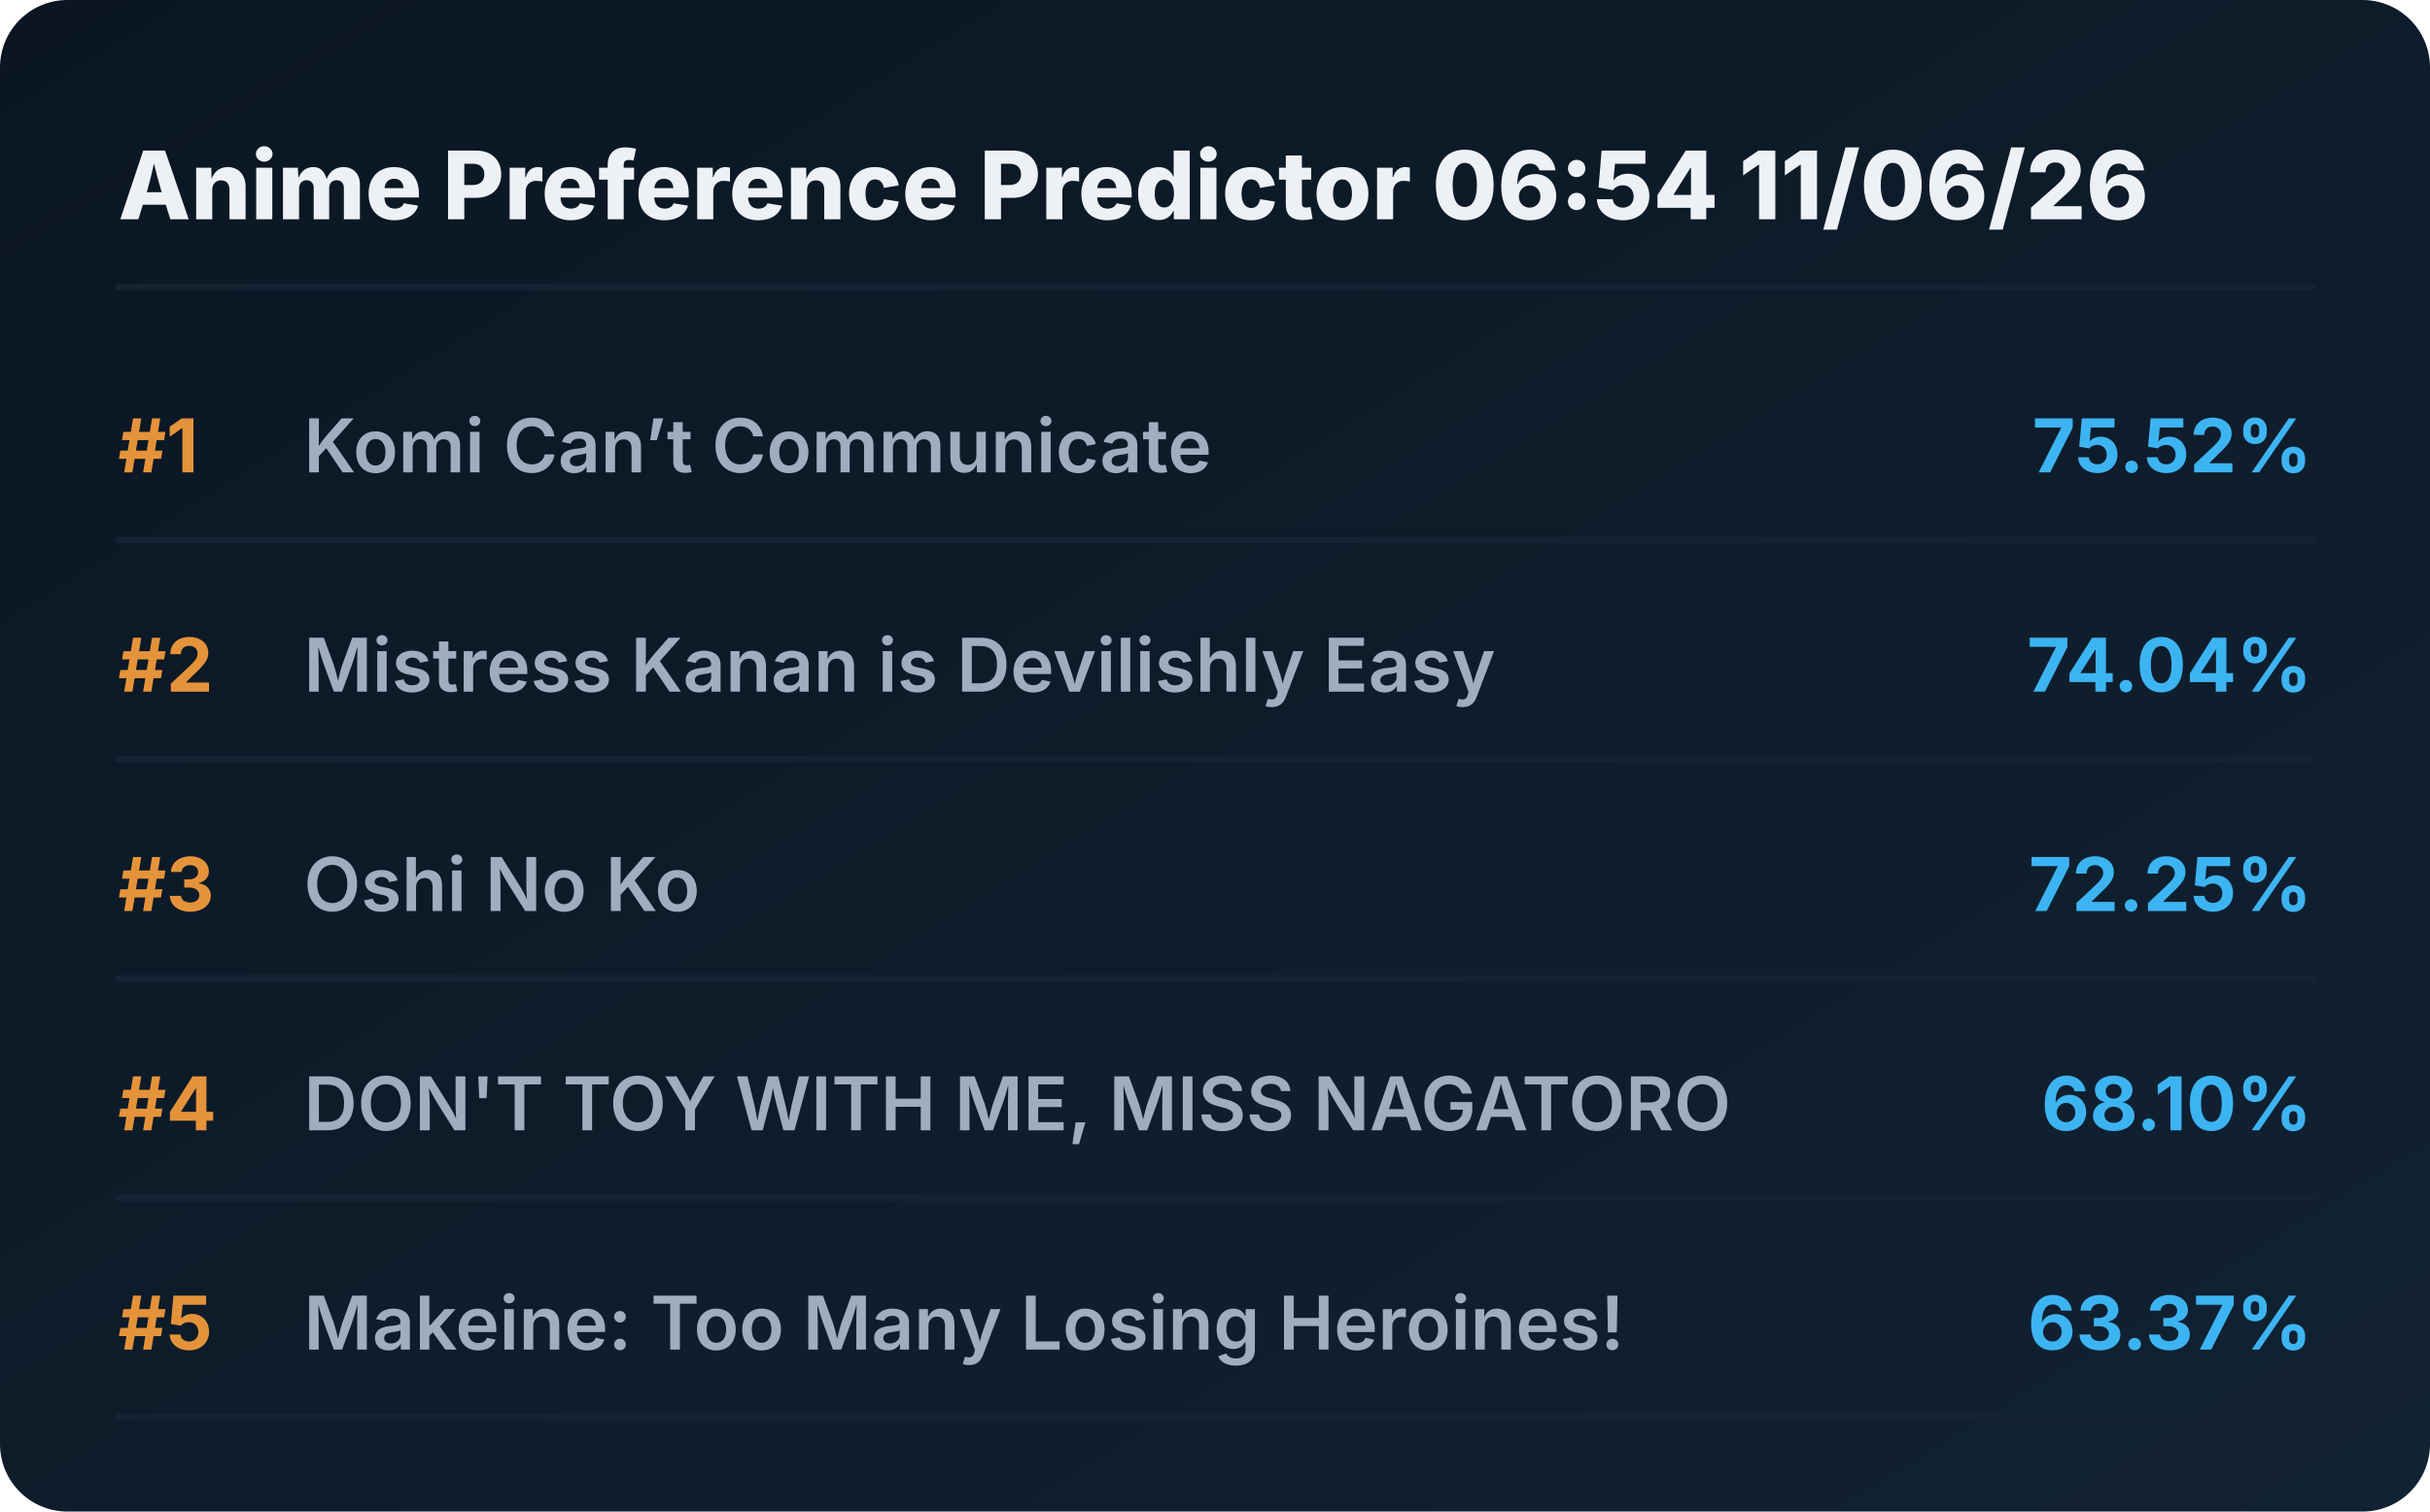
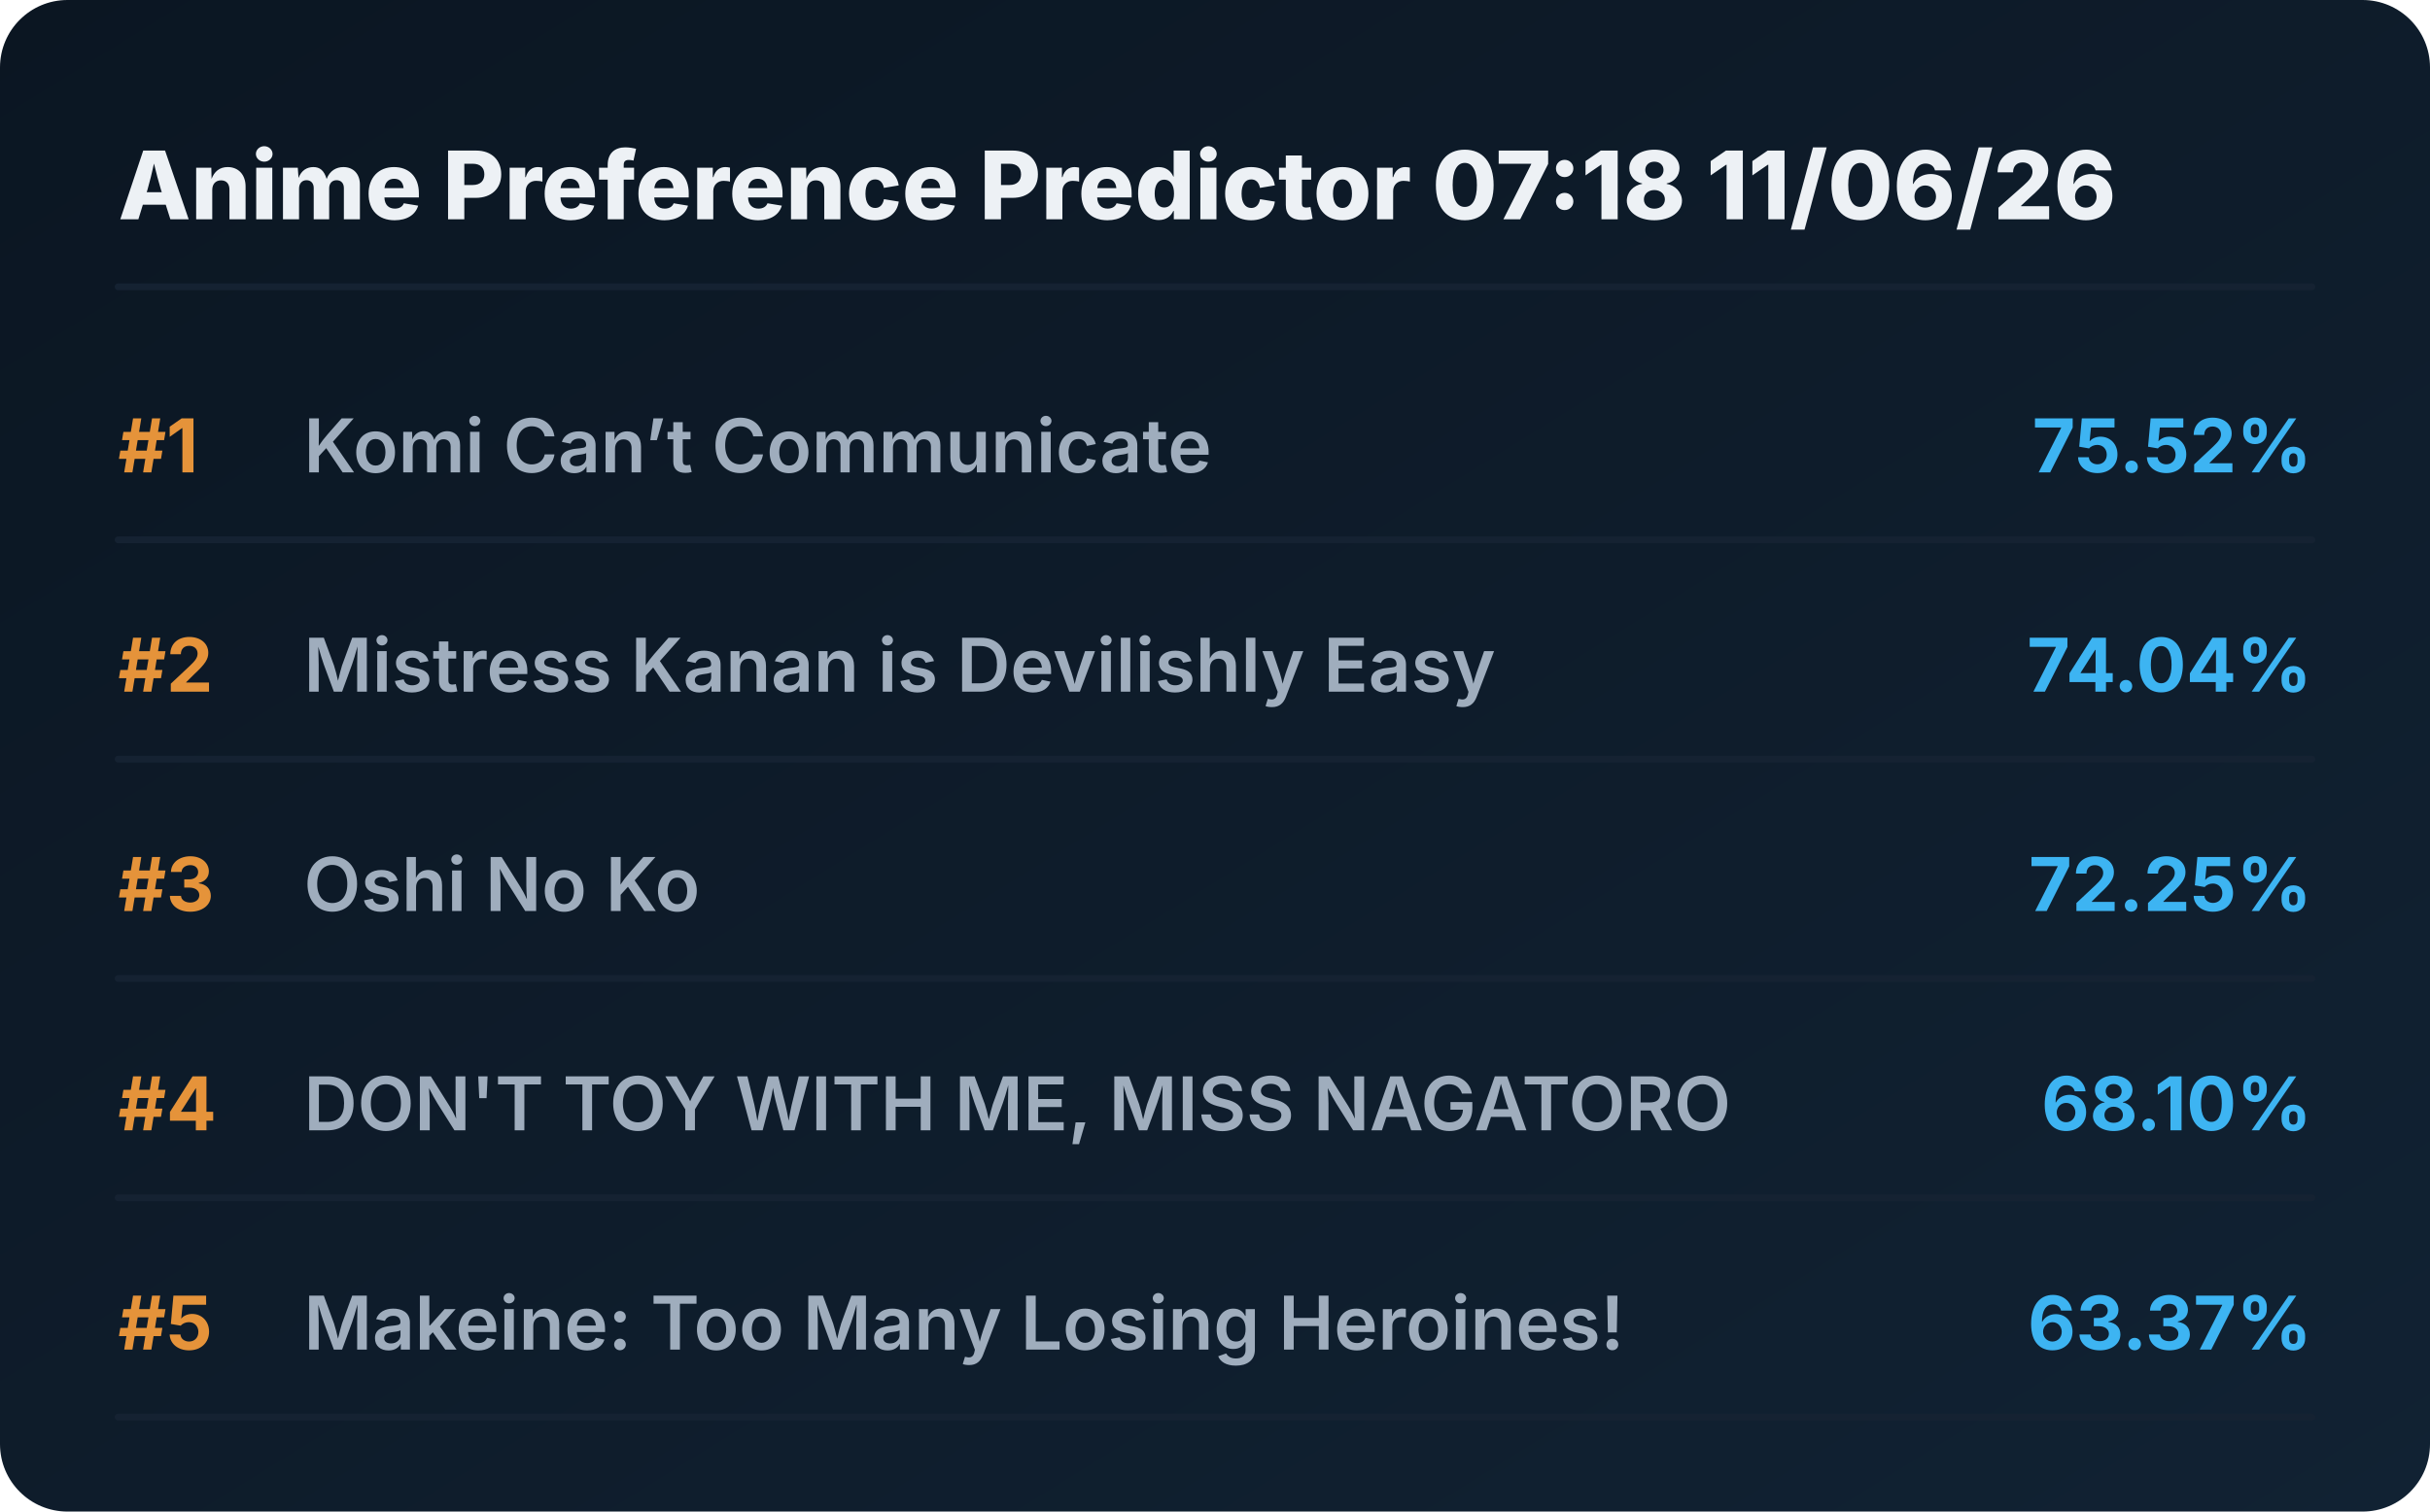
<svg xmlns="http://www.w3.org/2000/svg" viewBox="0 0 720 448" preserveAspectRatio="xMidYMid meet" style="width: 100%; height: auto; max-width: 720px;">
  <defs>
    <linearGradient id="boxGrad" x1="0%" y1="0%" x2="100%" y2="100%">
      <stop offset="0%" stop-color="#0b1622" />
      <stop offset="100%" stop-color="#112233" />
    </linearGradient>
    <clipPath id="titleClip">
      <rect x="90" y="0" width="510" height="100%" />
    </clipPath>
  </defs>
  <style>
    .bg { fill: url(#boxGrad); rx: 20px; }
    .header { font-family: 'Overpass', 'Inter', system-ui, sans-serif; font-weight: 800; font-size: 28px; fill: #edf1f5; }
    .rank { font-family: 'Overpass', 'Inter', system-ui, sans-serif; font-weight: 700; font-size: 22px; fill: #e5933a; }
    .title { font-family: 'Overpass', 'Inter', system-ui, sans-serif; font-weight: 600; font-size: 22px; fill: #9fadbd; }
    .score { font-family: 'Overpass', 'Inter', system-ui, sans-serif; font-weight: 700; font-size: 22px; fill: #3db4f2; }
    .line { stroke: #152232; stroke-width: 2; stroke-linecap: round; }
  </style>
  <rect class="bg" width="720" height="448" />
-   <text x="35" y="65" class="header">Anime Preference Predictor 06:54 11/06/26</text>
+   <text x="35" y="65" class="header">Anime Preference Predictor 07:18 11/06/26</text>
  <line x1="35" y1="85" x2="685" y2="85" class="line" />
  <g transform="translate(0, 0)">
    <text x="35" y="140" class="rank">#1</text>
    <text x="90" y="140" class="title">Komi Can’t Communicate</text>
    <text x="685" y="140" class="score" text-anchor="end">75.52%</text>
    <line x1="35" y1="160" x2="685" y2="160" class="line" />
  </g>
  <g transform="translate(0, 65)">
    <text x="35" y="140" class="rank">#2</text>
    <text x="90" y="140" class="title">Mistress Kanan is Devilishly Easy</text>
    <text x="685" y="140" class="score" text-anchor="end">74.04%</text>
    <line x1="35" y1="160" x2="685" y2="160" class="line" />
  </g>
  <g transform="translate(0, 130)">
    <text x="35" y="140" class="rank">#3</text>
    <text x="90" y="140" class="title">Oshi No Ko</text>
    <text x="685" y="140" class="score" text-anchor="end">72.25%</text>
    <line x1="35" y1="160" x2="685" y2="160" class="line" />
  </g>
  <g transform="translate(0, 195)">
    <text x="35" y="140" class="rank">#4</text>
    <text x="90" y="140" class="title">DON'T TOY WITH ME, MISS NAGATORO</text>
    <text x="685" y="140" class="score" text-anchor="end">68.10%</text>
    <line x1="35" y1="160" x2="685" y2="160" class="line" />
  </g>
  <g transform="translate(0, 260)">
    <text x="35" y="140" class="rank">#5</text>
    <text x="90" y="140" class="title">Makeine: Too Many Losing Heroines!</text>
    <text x="685" y="140" class="score" text-anchor="end">63.37%</text>
    <line x1="35" y1="160" x2="685" y2="160" class="line" />
  </g>
</svg>
